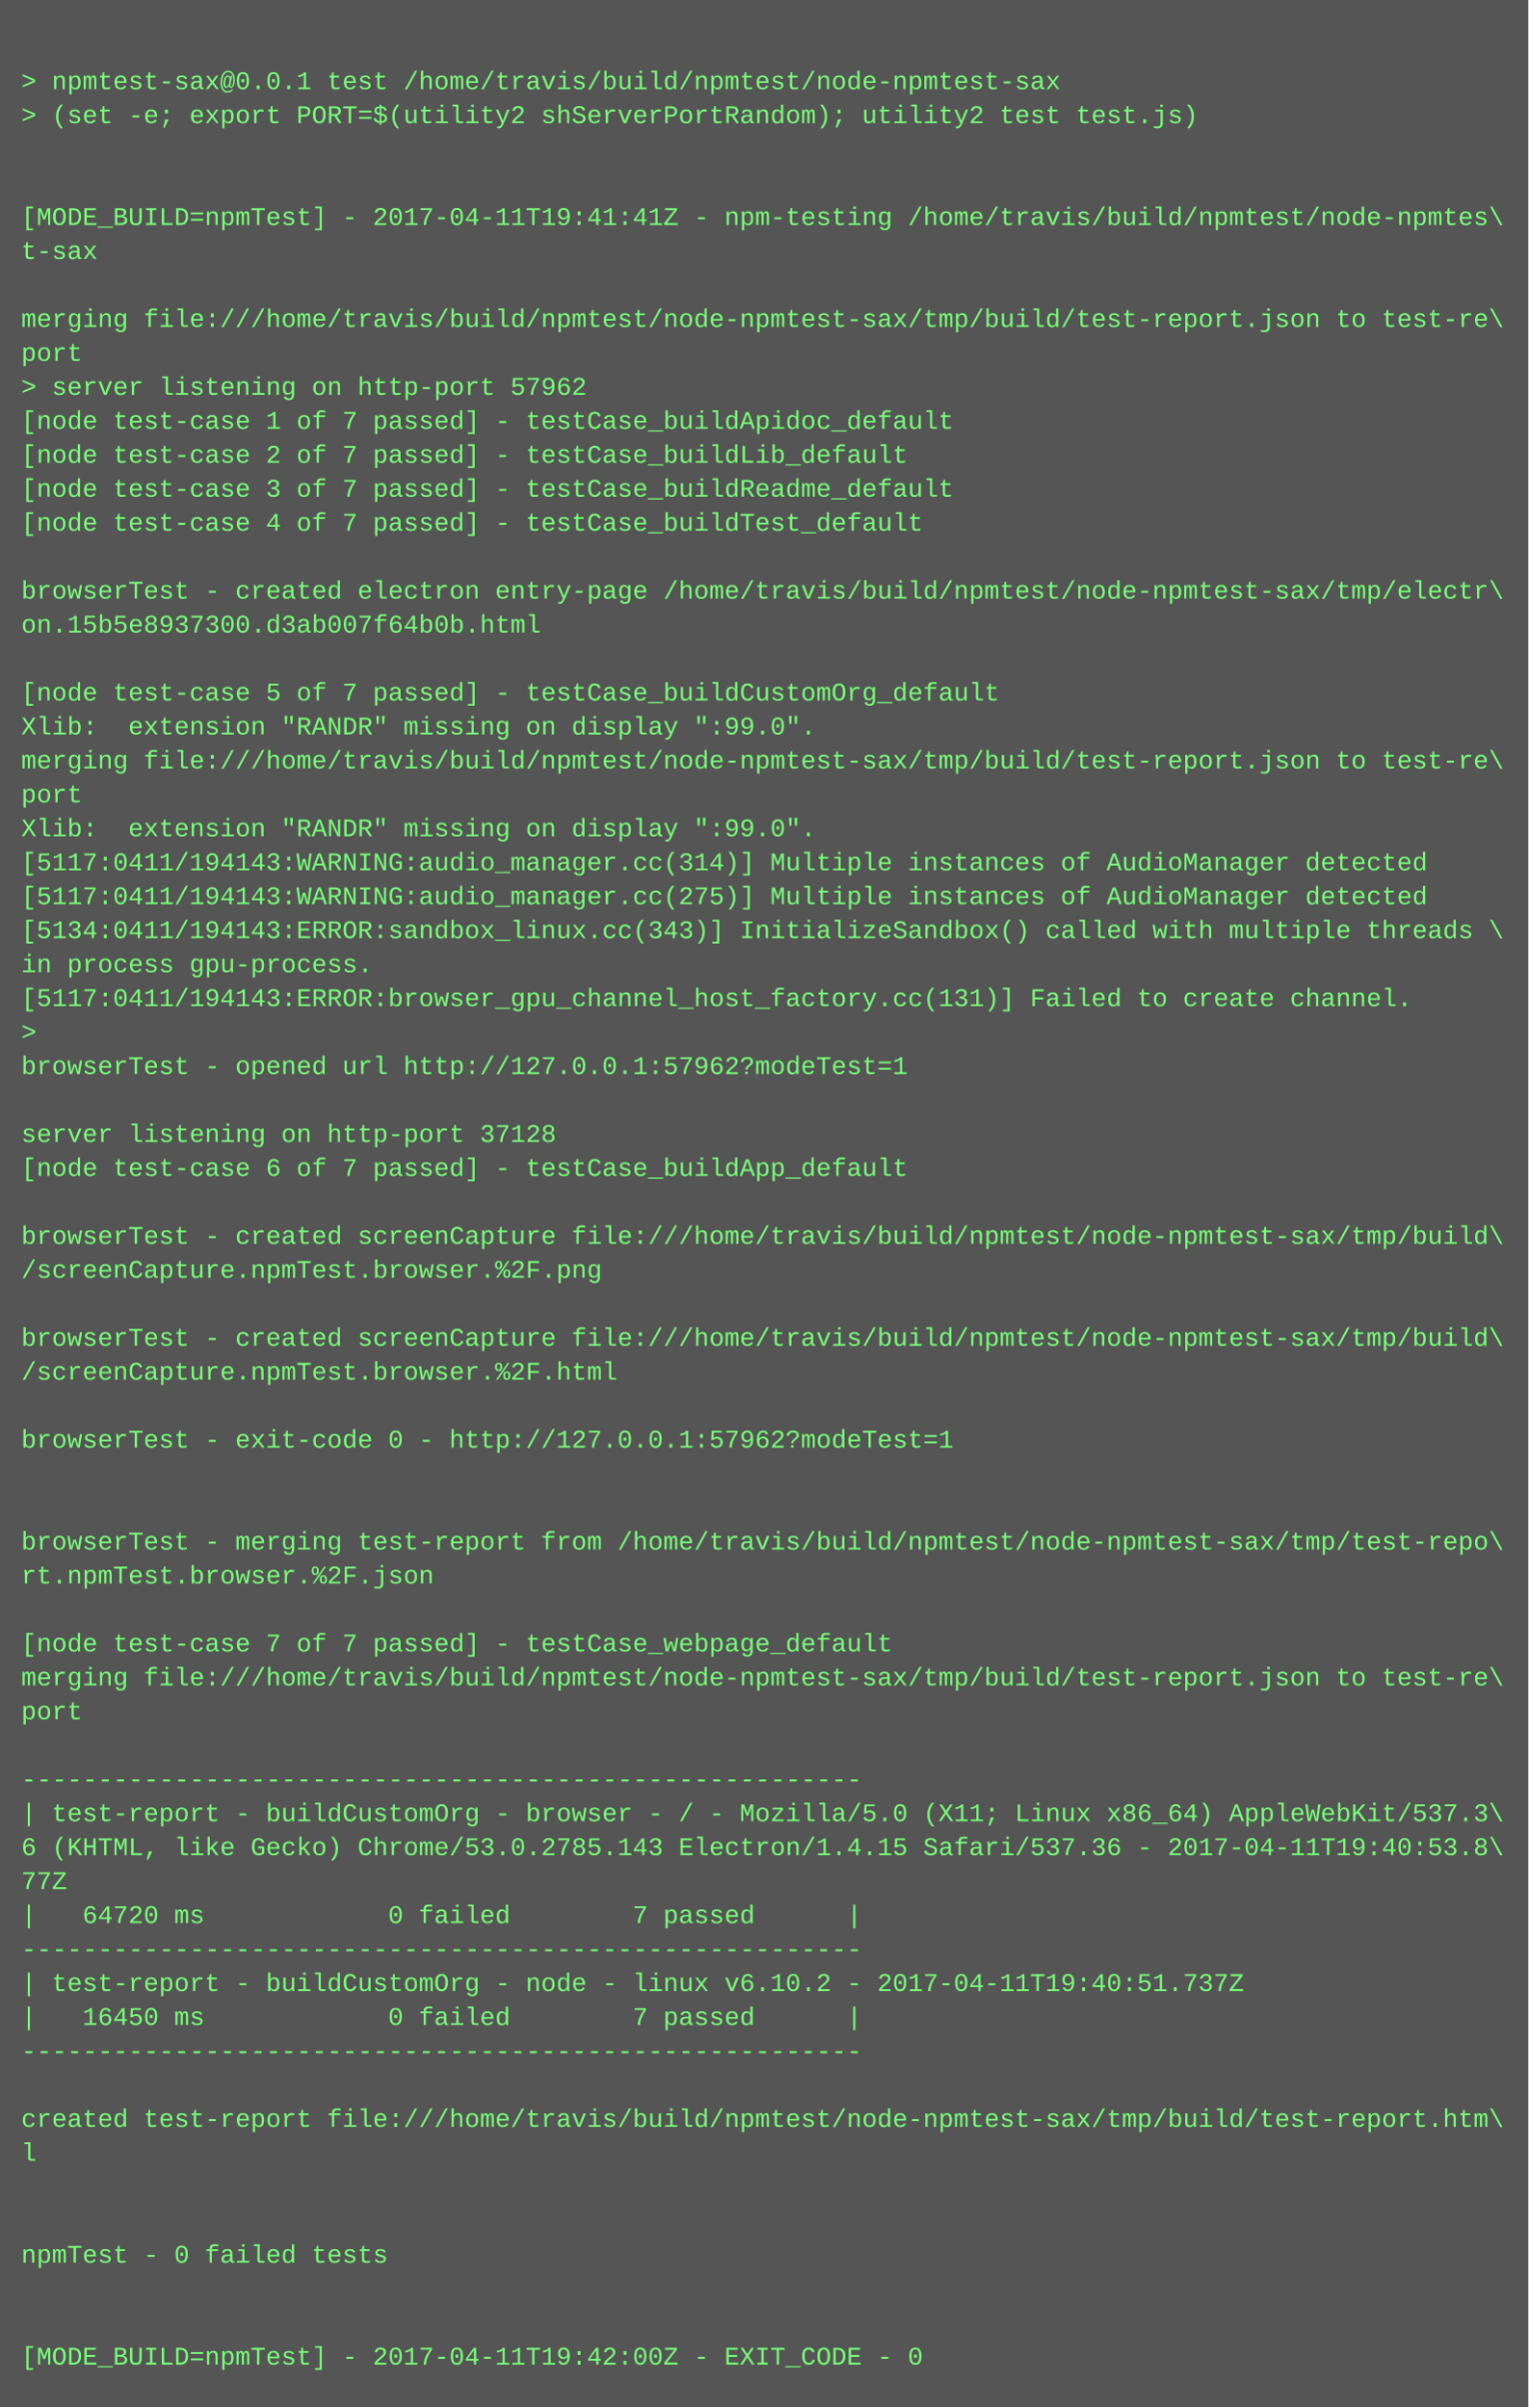
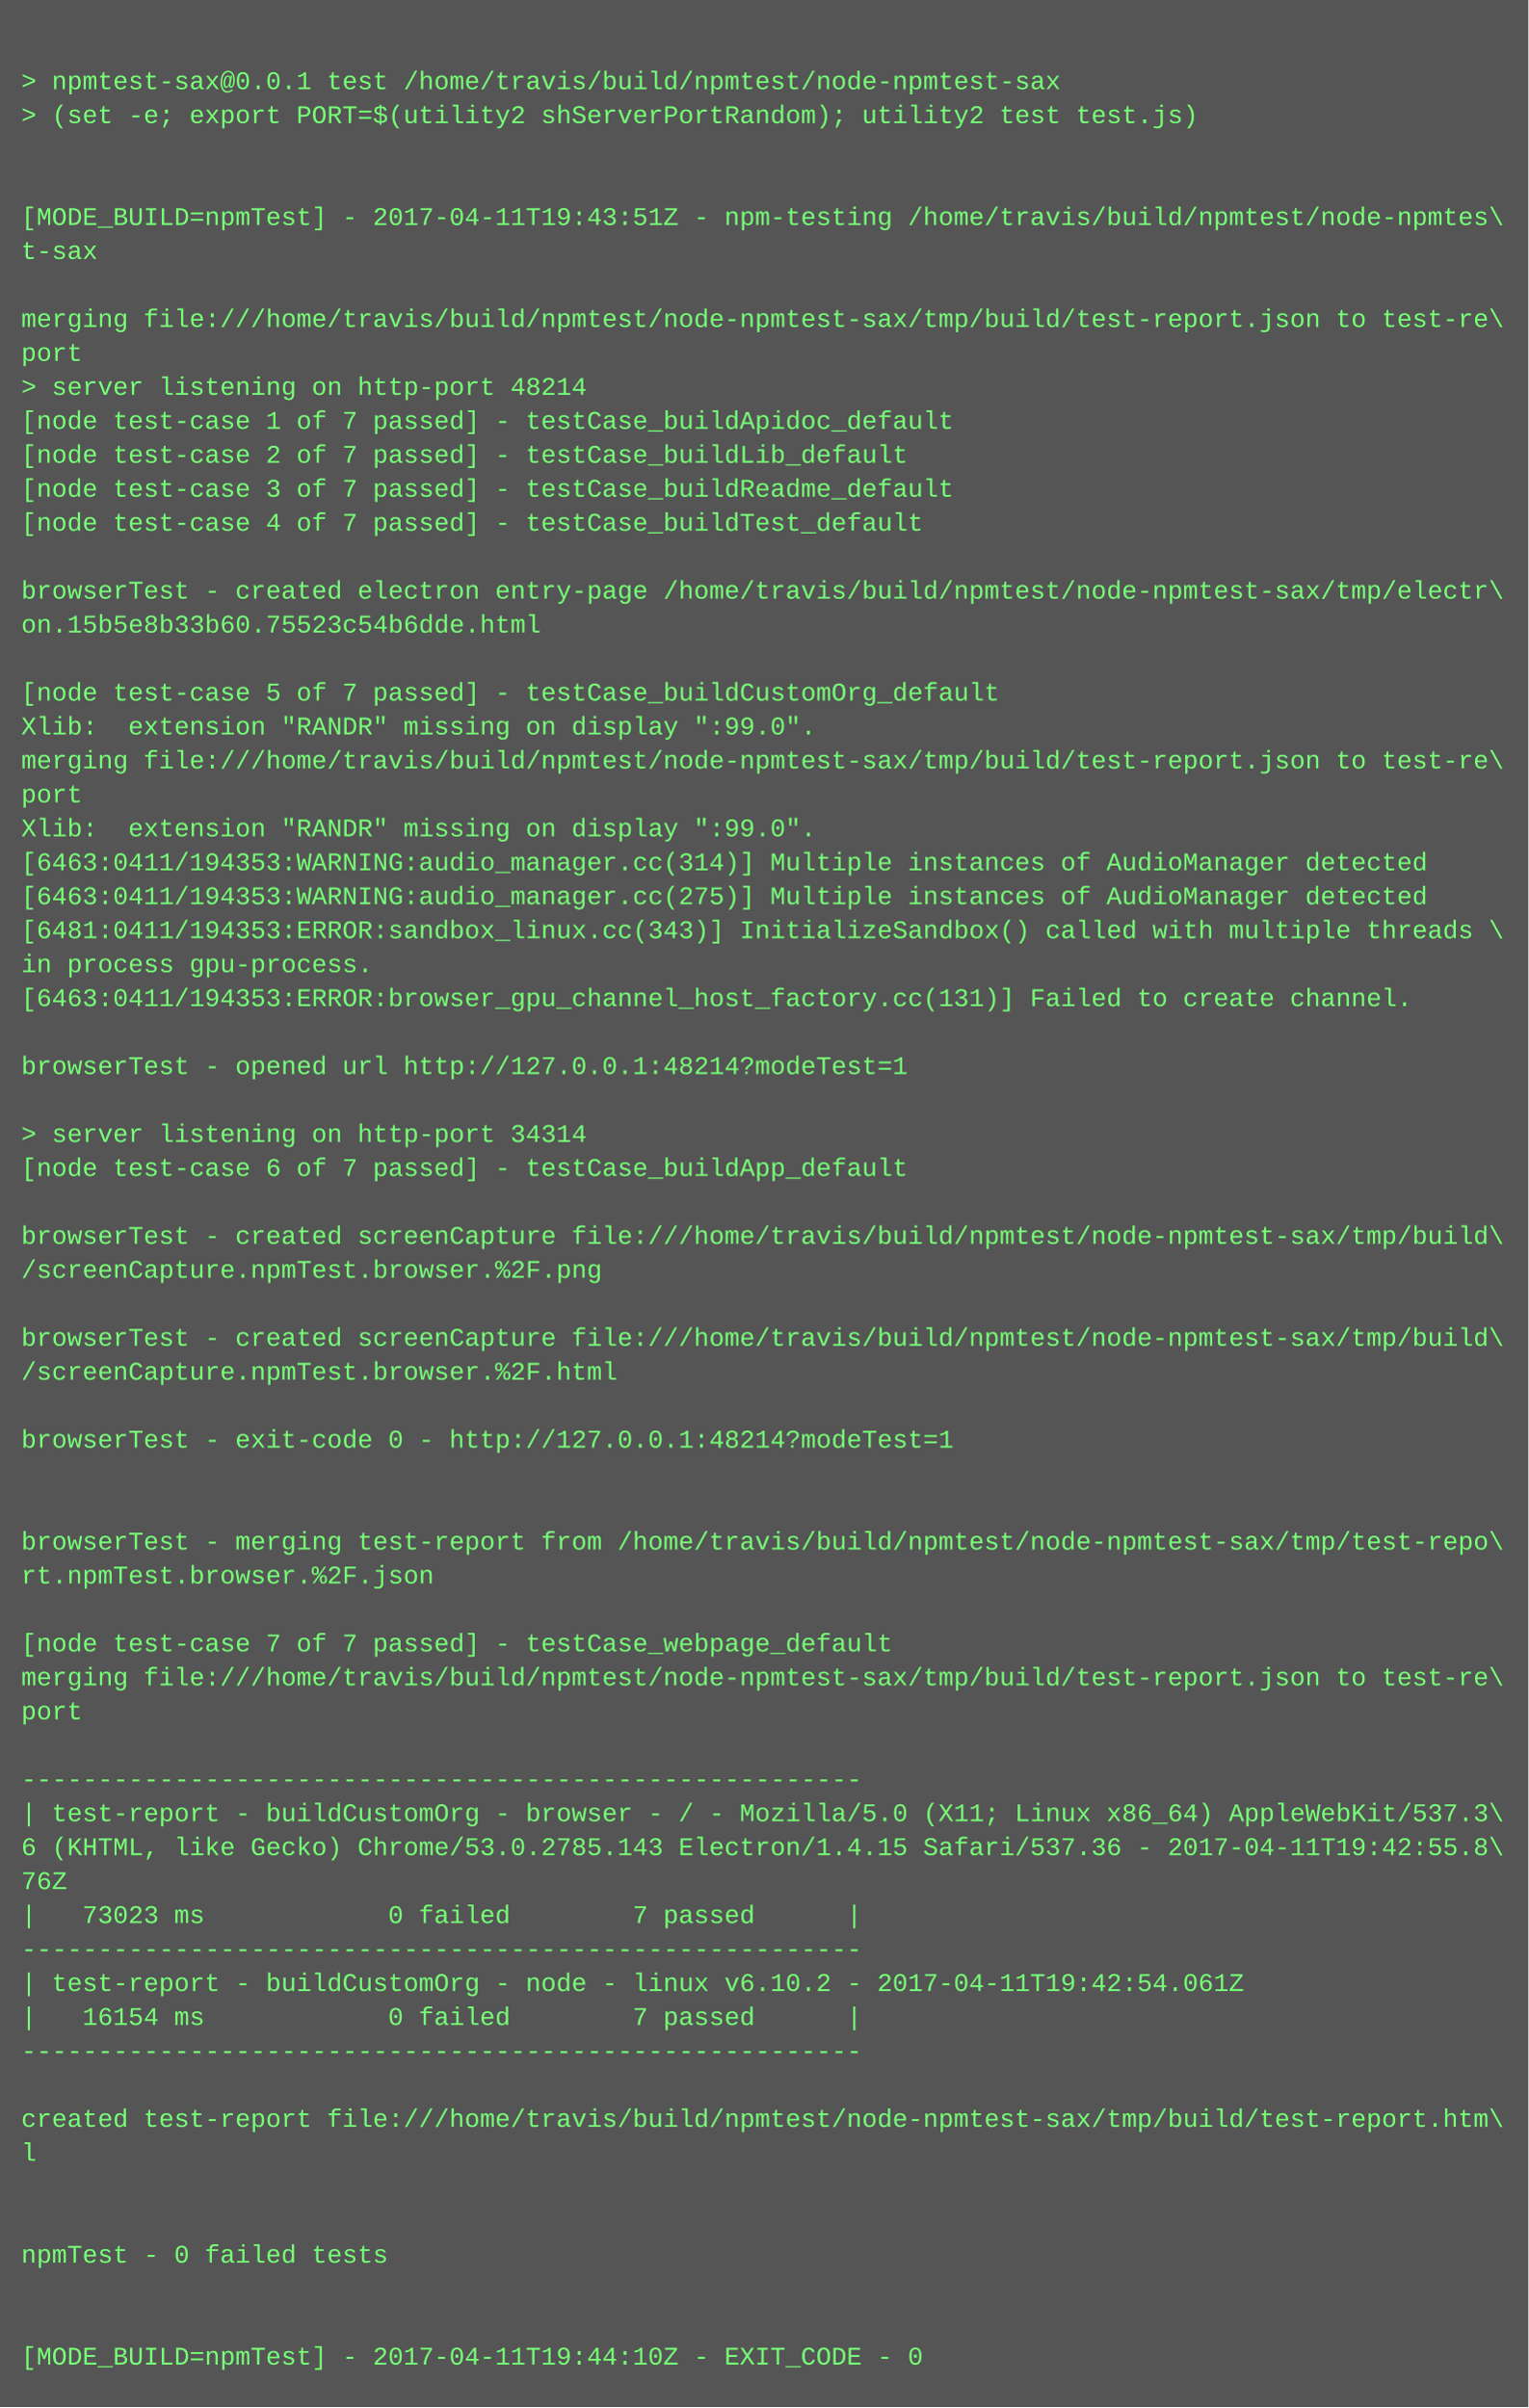
<svg xmlns="http://www.w3.org/2000/svg" height="1134" width="720">
  <rect height="1134" fill="#555" width="720" />
  <text fill="#7f7" font-family="Courier New" font-size="12" xml:space="preserve">
    <tspan x="10" y="26" />
    <tspan x="10" y="42">&gt; npmtest-sax@0.0.1 test /home/travis/build/npmtest/node-npmtest-sax</tspan>
    <tspan x="10" y="58">&gt; (set -e; export PORT=$(utility2 shServerPortRandom); utility2 test test.js)</tspan>
    <tspan x="10" y="74" />
    <tspan x="10" y="90" />
-     <tspan x="10" y="106">[MODE_BUILD=npmTest] - 2017-04-11T19:41:41Z - npm-testing /home/travis/build/npmtest/node-npmtes\</tspan>
+     <tspan x="10" y="106">[MODE_BUILD=npmTest] - 2017-04-11T19:43:51Z - npm-testing /home/travis/build/npmtest/node-npmtes\</tspan>
    <tspan x="10" y="122">t-sax</tspan>
    <tspan x="10" y="138" />
    <tspan x="10" y="154">merging file:///home/travis/build/npmtest/node-npmtest-sax/tmp/build/test-report.json to test-re\</tspan>
    <tspan x="10" y="170">port</tspan>
-     <tspan x="10" y="186">&gt; server listening on http-port 57962</tspan>
+     <tspan x="10" y="186">&gt; server listening on http-port 48214</tspan>
    <tspan x="10" y="202">[node test-case 1 of 7 passed] - testCase_buildApidoc_default</tspan>
    <tspan x="10" y="218">[node test-case 2 of 7 passed] - testCase_buildLib_default</tspan>
    <tspan x="10" y="234">[node test-case 3 of 7 passed] - testCase_buildReadme_default</tspan>
    <tspan x="10" y="250">[node test-case 4 of 7 passed] - testCase_buildTest_default</tspan>
    <tspan x="10" y="266" />
    <tspan x="10" y="282">browserTest - created electron entry-page /home/travis/build/npmtest/node-npmtest-sax/tmp/electr\</tspan>
-     <tspan x="10" y="298">on.15b5e8937300.d3ab007f64b0b.html</tspan>
+     <tspan x="10" y="298">on.15b5e8b33b60.75523c54b6dde.html</tspan>
    <tspan x="10" y="314" />
    <tspan x="10" y="330">[node test-case 5 of 7 passed] - testCase_buildCustomOrg_default</tspan>
    <tspan x="10" y="346">Xlib:  extension "RANDR" missing on display ":99.0".</tspan>
    <tspan x="10" y="362">merging file:///home/travis/build/npmtest/node-npmtest-sax/tmp/build/test-report.json to test-re\</tspan>
    <tspan x="10" y="378">port</tspan>
    <tspan x="10" y="394">Xlib:  extension "RANDR" missing on display ":99.0".</tspan>
-     <tspan x="10" y="410">[5117:0411/194143:WARNING:audio_manager.cc(314)] Multiple instances of AudioManager detected</tspan>
-     <tspan x="10" y="426">[5117:0411/194143:WARNING:audio_manager.cc(275)] Multiple instances of AudioManager detected</tspan>
-     <tspan x="10" y="442">[5134:0411/194143:ERROR:sandbox_linux.cc(343)] InitializeSandbox() called with multiple threads \</tspan>
+     <tspan x="10" y="410">[6463:0411/194353:WARNING:audio_manager.cc(314)] Multiple instances of AudioManager detected</tspan>
+     <tspan x="10" y="426">[6463:0411/194353:WARNING:audio_manager.cc(275)] Multiple instances of AudioManager detected</tspan>
+     <tspan x="10" y="442">[6481:0411/194353:ERROR:sandbox_linux.cc(343)] InitializeSandbox() called with multiple threads \</tspan>
    <tspan x="10" y="458">in process gpu-process. </tspan>
-     <tspan x="10" y="474">[5117:0411/194143:ERROR:browser_gpu_channel_host_factory.cc(131)] Failed to create channel.</tspan>
-     <tspan x="10" y="490">&gt; </tspan>
-     <tspan x="10" y="506">browserTest - opened url http://127.0.0.1:57962?modeTest=1</tspan>
+     <tspan x="10" y="474">[6463:0411/194353:ERROR:browser_gpu_channel_host_factory.cc(131)] Failed to create channel.</tspan>
+     <tspan x="10" y="490" />
+     <tspan x="10" y="506">browserTest - opened url http://127.0.0.1:48214?modeTest=1</tspan>
    <tspan x="10" y="522" />
-     <tspan x="10" y="538">server listening on http-port 37128</tspan>
+     <tspan x="10" y="538">&gt; server listening on http-port 34314</tspan>
    <tspan x="10" y="554">[node test-case 6 of 7 passed] - testCase_buildApp_default</tspan>
    <tspan x="10" y="570" />
    <tspan x="10" y="586">browserTest - created screenCapture file:///home/travis/build/npmtest/node-npmtest-sax/tmp/build\</tspan>
    <tspan x="10" y="602">/screenCapture.npmTest.browser.%2F.png</tspan>
    <tspan x="10" y="618" />
    <tspan x="10" y="634">browserTest - created screenCapture file:///home/travis/build/npmtest/node-npmtest-sax/tmp/build\</tspan>
    <tspan x="10" y="650">/screenCapture.npmTest.browser.%2F.html</tspan>
    <tspan x="10" y="666" />
-     <tspan x="10" y="682">browserTest - exit-code 0 - http://127.0.0.1:57962?modeTest=1</tspan>
+     <tspan x="10" y="682">browserTest - exit-code 0 - http://127.0.0.1:48214?modeTest=1</tspan>
    <tspan x="10" y="698" />
    <tspan x="10" y="714" />
    <tspan x="10" y="730">browserTest - merging test-report from /home/travis/build/npmtest/node-npmtest-sax/tmp/test-repo\</tspan>
    <tspan x="10" y="746">rt.npmTest.browser.%2F.json</tspan>
    <tspan x="10" y="762" />
    <tspan x="10" y="778">[node test-case 7 of 7 passed] - testCase_webpage_default</tspan>
    <tspan x="10" y="794">merging file:///home/travis/build/npmtest/node-npmtest-sax/tmp/build/test-report.json to test-re\</tspan>
    <tspan x="10" y="810">port</tspan>
    <tspan x="10" y="826" />
    <tspan x="10" y="842">-------------------------------------------------------</tspan>
    <tspan x="10" y="858">| test-report - buildCustomOrg - browser - / - Mozilla/5.0 (X11; Linux x86_64) AppleWebKit/537.3\</tspan>
-     <tspan x="10" y="874">6 (KHTML, like Gecko) Chrome/53.0.2785.143 Electron/1.4.15 Safari/537.36 - 2017-04-11T19:40:53.8\</tspan>
-     <tspan x="10" y="890">77Z</tspan>
-     <tspan x="10" y="906">|   64720 ms            0 failed        7 passed      |</tspan>
+     <tspan x="10" y="874">6 (KHTML, like Gecko) Chrome/53.0.2785.143 Electron/1.4.15 Safari/537.36 - 2017-04-11T19:42:55.8\</tspan>
+     <tspan x="10" y="890">76Z</tspan>
+     <tspan x="10" y="906">|   73023 ms            0 failed        7 passed      |</tspan>
    <tspan x="10" y="922">-------------------------------------------------------</tspan>
-     <tspan x="10" y="938">| test-report - buildCustomOrg - node - linux v6.10.2 - 2017-04-11T19:40:51.737Z</tspan>
-     <tspan x="10" y="954">|   16450 ms            0 failed        7 passed      |</tspan>
+     <tspan x="10" y="938">| test-report - buildCustomOrg - node - linux v6.10.2 - 2017-04-11T19:42:54.061Z</tspan>
+     <tspan x="10" y="954">|   16154 ms            0 failed        7 passed      |</tspan>
    <tspan x="10" y="970">-------------------------------------------------------</tspan>
    <tspan x="10" y="986" />
    <tspan x="10" y="1002">created test-report file:///home/travis/build/npmtest/node-npmtest-sax/tmp/build/test-report.htm\</tspan>
    <tspan x="10" y="1018">l</tspan>
    <tspan x="10" y="1034" />
    <tspan x="10" y="1050" />
    <tspan x="10" y="1066">npmTest - 0 failed tests</tspan>
    <tspan x="10" y="1082" />
    <tspan x="10" y="1098" />
-     <tspan x="10" y="1114">[MODE_BUILD=npmTest] - 2017-04-11T19:42:00Z - EXIT_CODE - 0</tspan>
+     <tspan x="10" y="1114">[MODE_BUILD=npmTest] - 2017-04-11T19:44:10Z - EXIT_CODE - 0</tspan>
  </text>
</svg>
